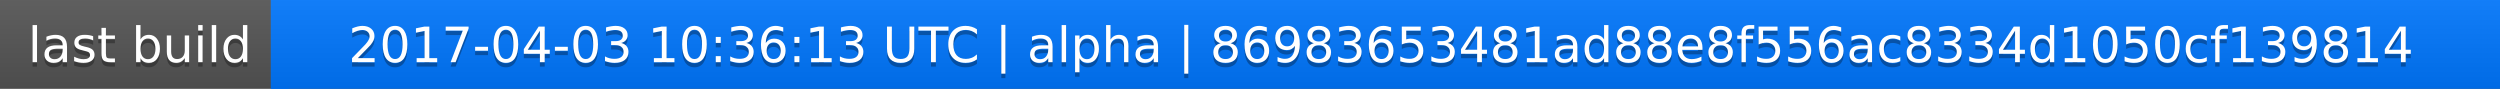
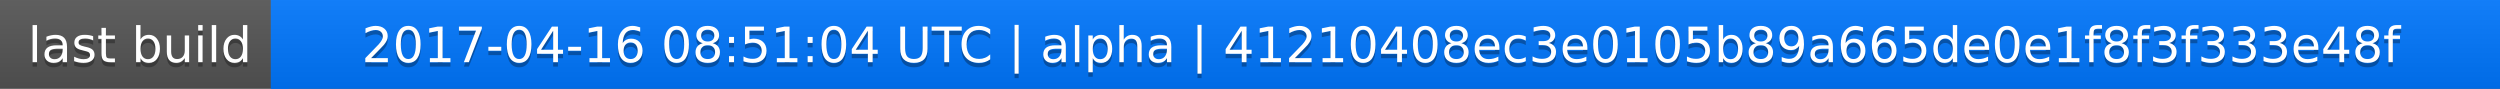
<svg xmlns="http://www.w3.org/2000/svg" width="563" height="20">
  <linearGradient id="a" x2="0" y2="100%">
    <stop offset="0" stop-color="#bbb" stop-opacity=".1" />
    <stop offset="1" stop-opacity=".1" />
  </linearGradient>
  <rect rx="0" width="563" height="20" fill="#555" />
  <rect rx="0" x="61" width="502" height="20" fill="#07f" />
  <path fill="#07f" d="M61 0h4v20h-4z" />
  <rect rx="0" width="563" height="20" fill="url(#a)" />
  <g fill="#fff" text-anchor="middle" font-family="DejaVu Sans,Verdana,Geneva,sans-serif" font-size="11">
    <text x="31.5" y="15" fill="#010101" fill-opacity=".3">last build</text>
    <text x="31.5" y="14">last build</text>
-     <text x="311" y="15" fill="#010101" fill-opacity=".3">2017-04-03 10:36:13 UTC | alpha | 86983653481ad88e8f556ac8334d1050cf139814</text>
-     <text x="311" y="14">2017-04-03 10:36:13 UTC | alpha | 86983653481ad88e8f556ac8334d1050cf139814</text>
+     <text x="311" y="15" fill="#010101" fill-opacity=".3">2017-04-16 08:51:04 UTC | alpha | 41210408ec3e0105b89a665de0e1f8f3f333e48f</text>
+     <text x="311" y="14">2017-04-16 08:51:04 UTC | alpha | 41210408ec3e0105b89a665de0e1f8f3f333e48f</text>
  </g>
</svg>
